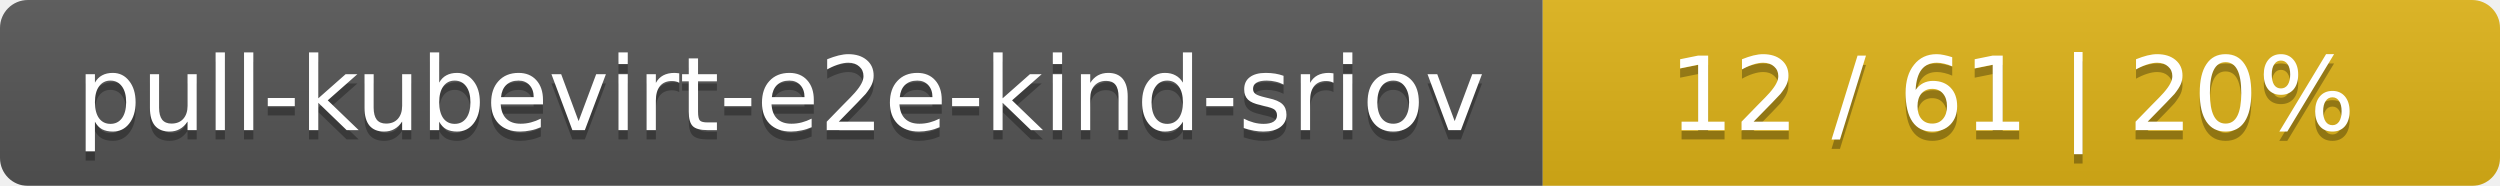
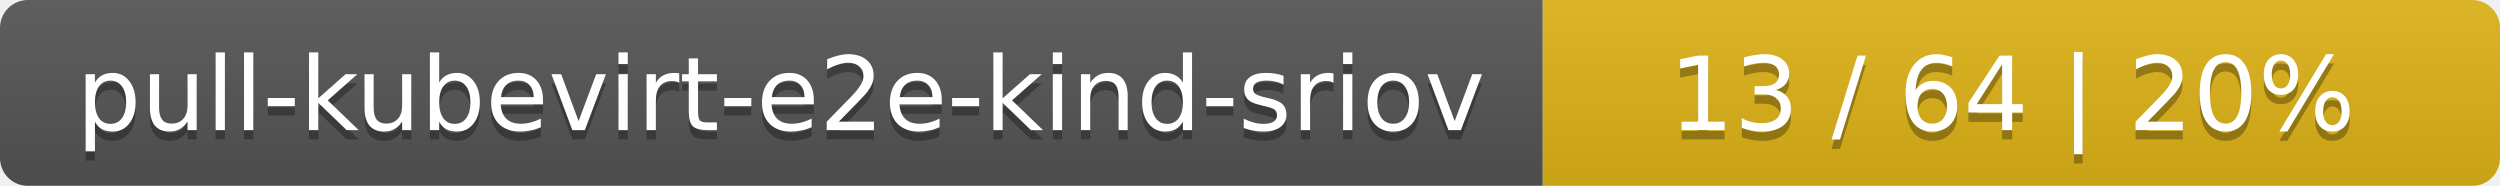
<svg xmlns="http://www.w3.org/2000/svg" width="269" height="20">
  <linearGradient id="smooth" x2="0" y2="100%">
    <stop offset="0" stop-color="#bbb" stop-opacity=".1" />
    <stop offset="1" stop-opacity=".1" />
  </linearGradient>
  <mask id="round">
    <rect width="269" height="20" rx="3" fill="#fff" />
  </mask>
  <g mask="url(#round)">
    <rect width="166" height="20" fill="#555" />
    <rect x="166" width="103" height="20" fill="#dfb317" />
    <rect width="269" height="20" fill="url(#smooth)" />
  </g>
  <g fill="#fff" text-anchor="middle" font-family="DejaVu Sans,Verdana,Geneva,sans-serif" font-size="11">
    <text x="84" y="15" fill="#010101" fill-opacity=".3">pull-kubevirt-e2e-kind-sriov</text>
    <text x="84" y="14">pull-kubevirt-e2e-kind-sriov</text>
-     <text x="216.5" y="15" fill="#010101" fill-opacity=".3">12 / 61    |    20%</text>
-     <text x="216.5" y="14">12 / 61    |    20%</text>
+     <text x="216.5" y="15" fill="#010101" fill-opacity=".3">13 / 64    |    20%</text>
+     <text x="216.5" y="14">13 / 64    |    20%</text>
  </g>
</svg>
